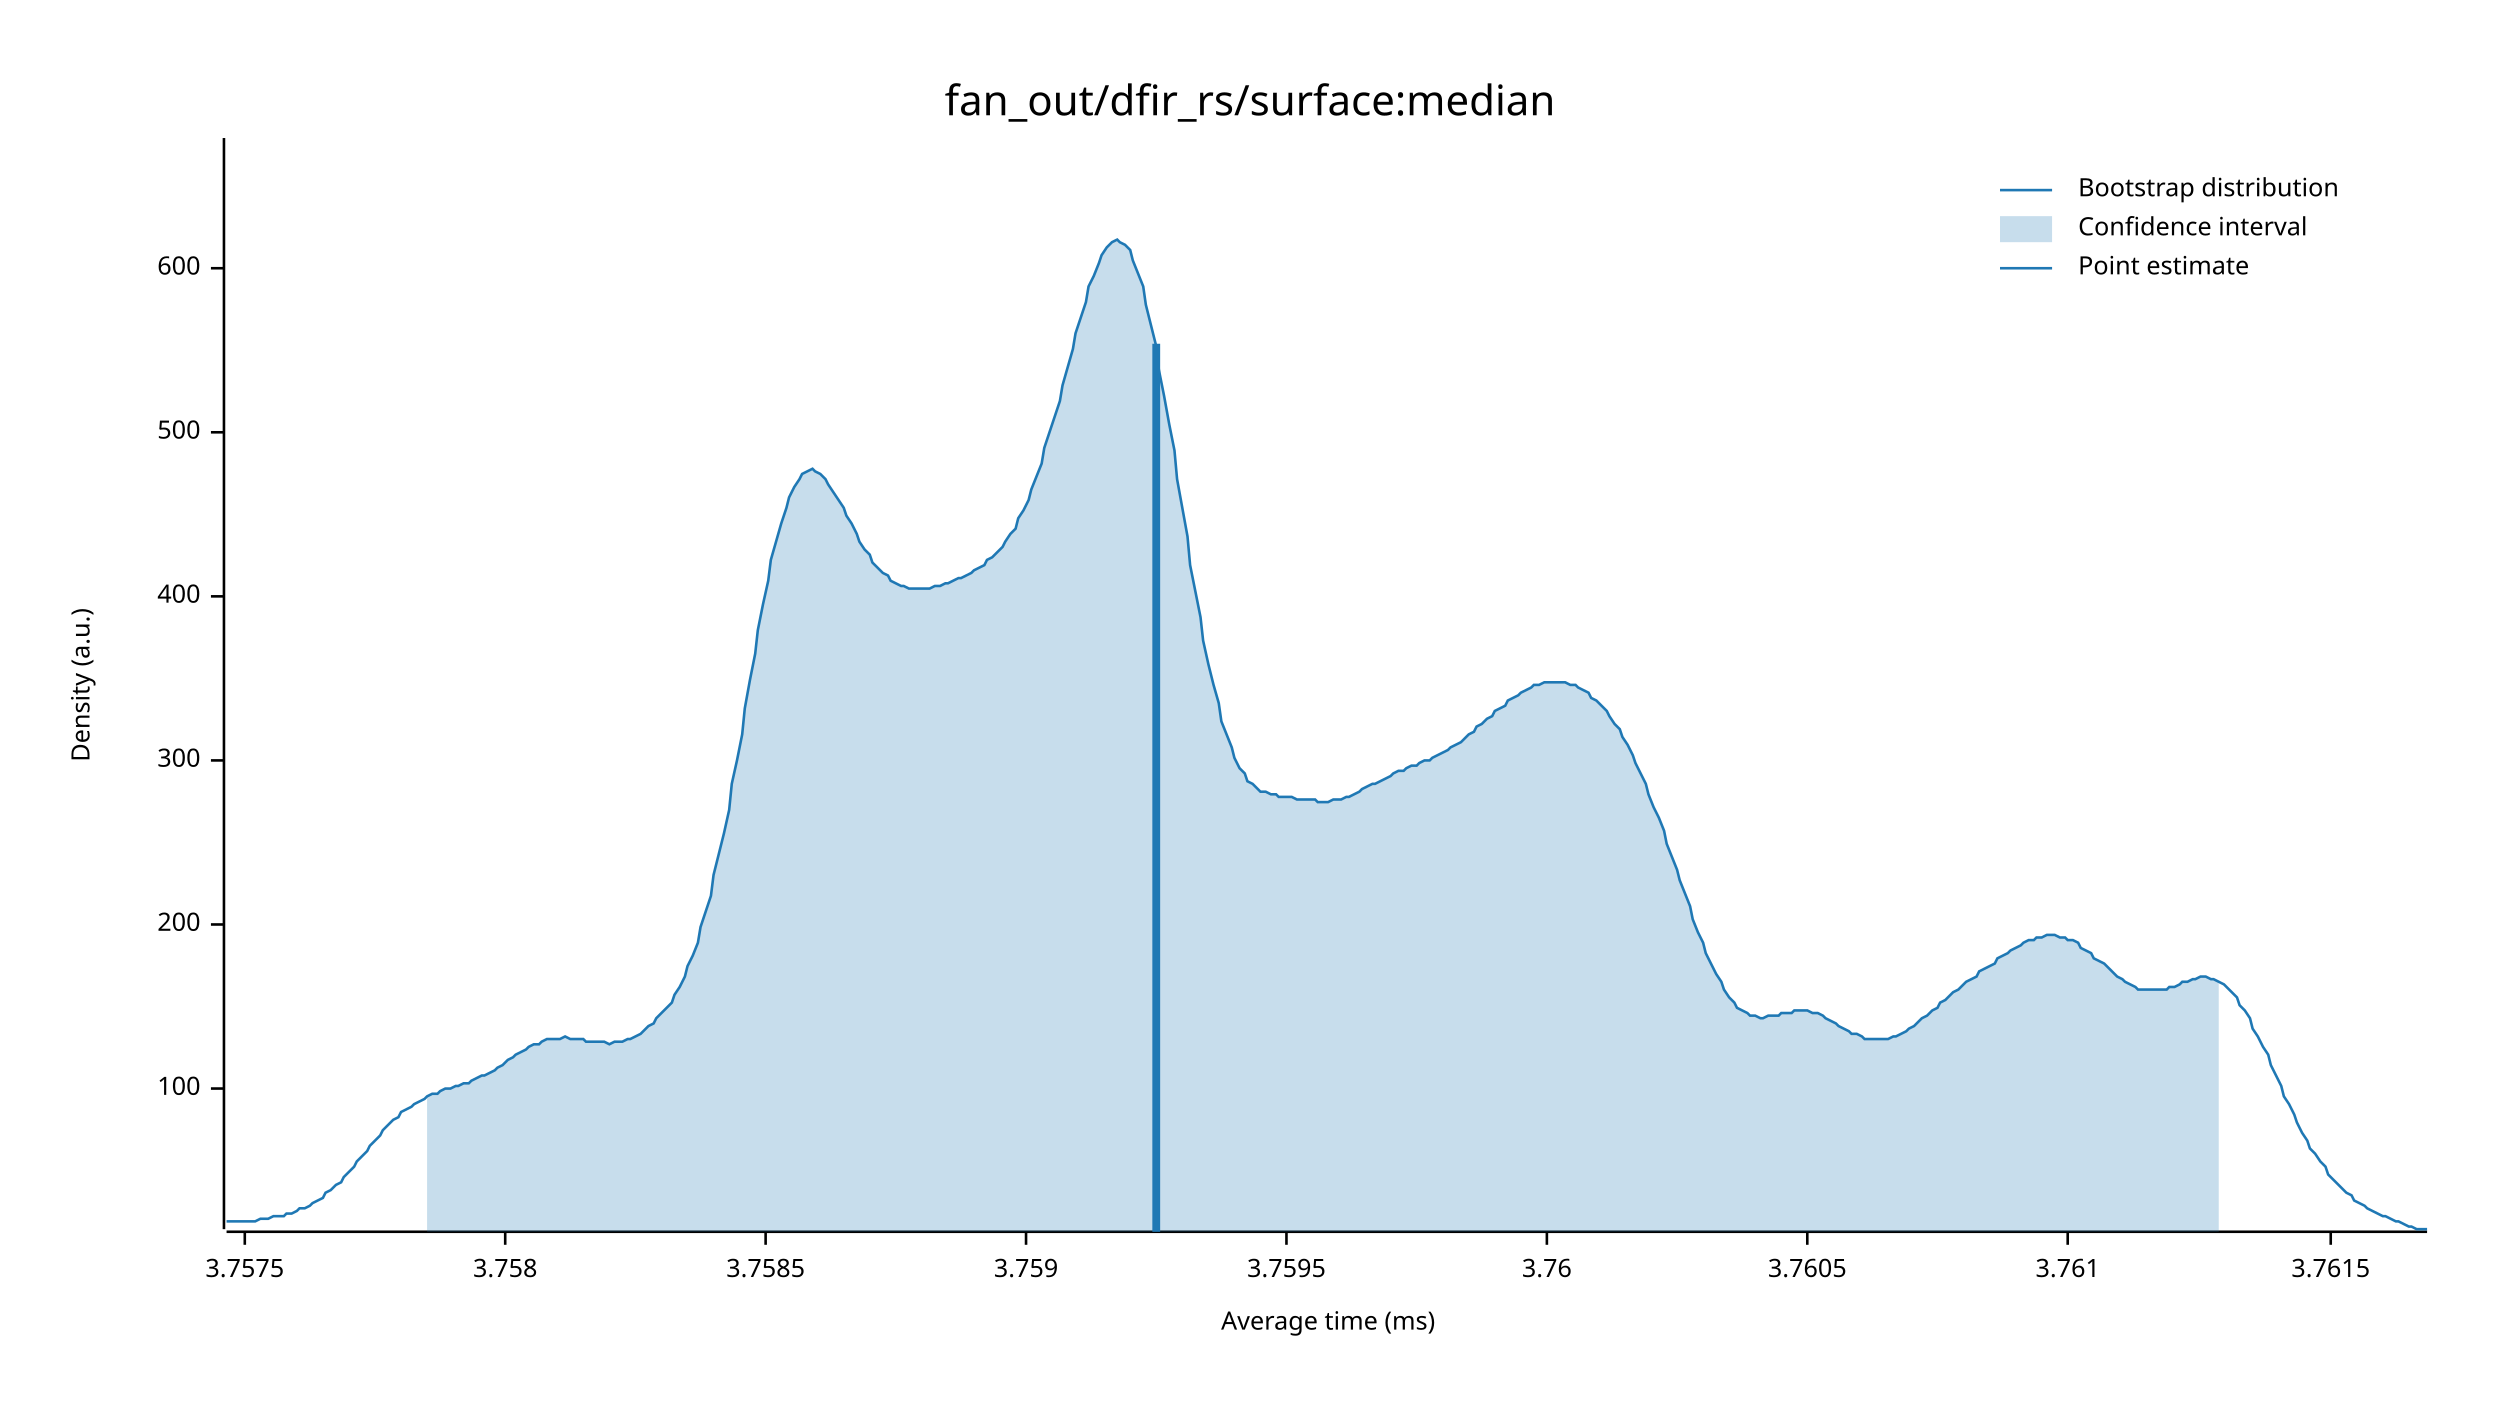
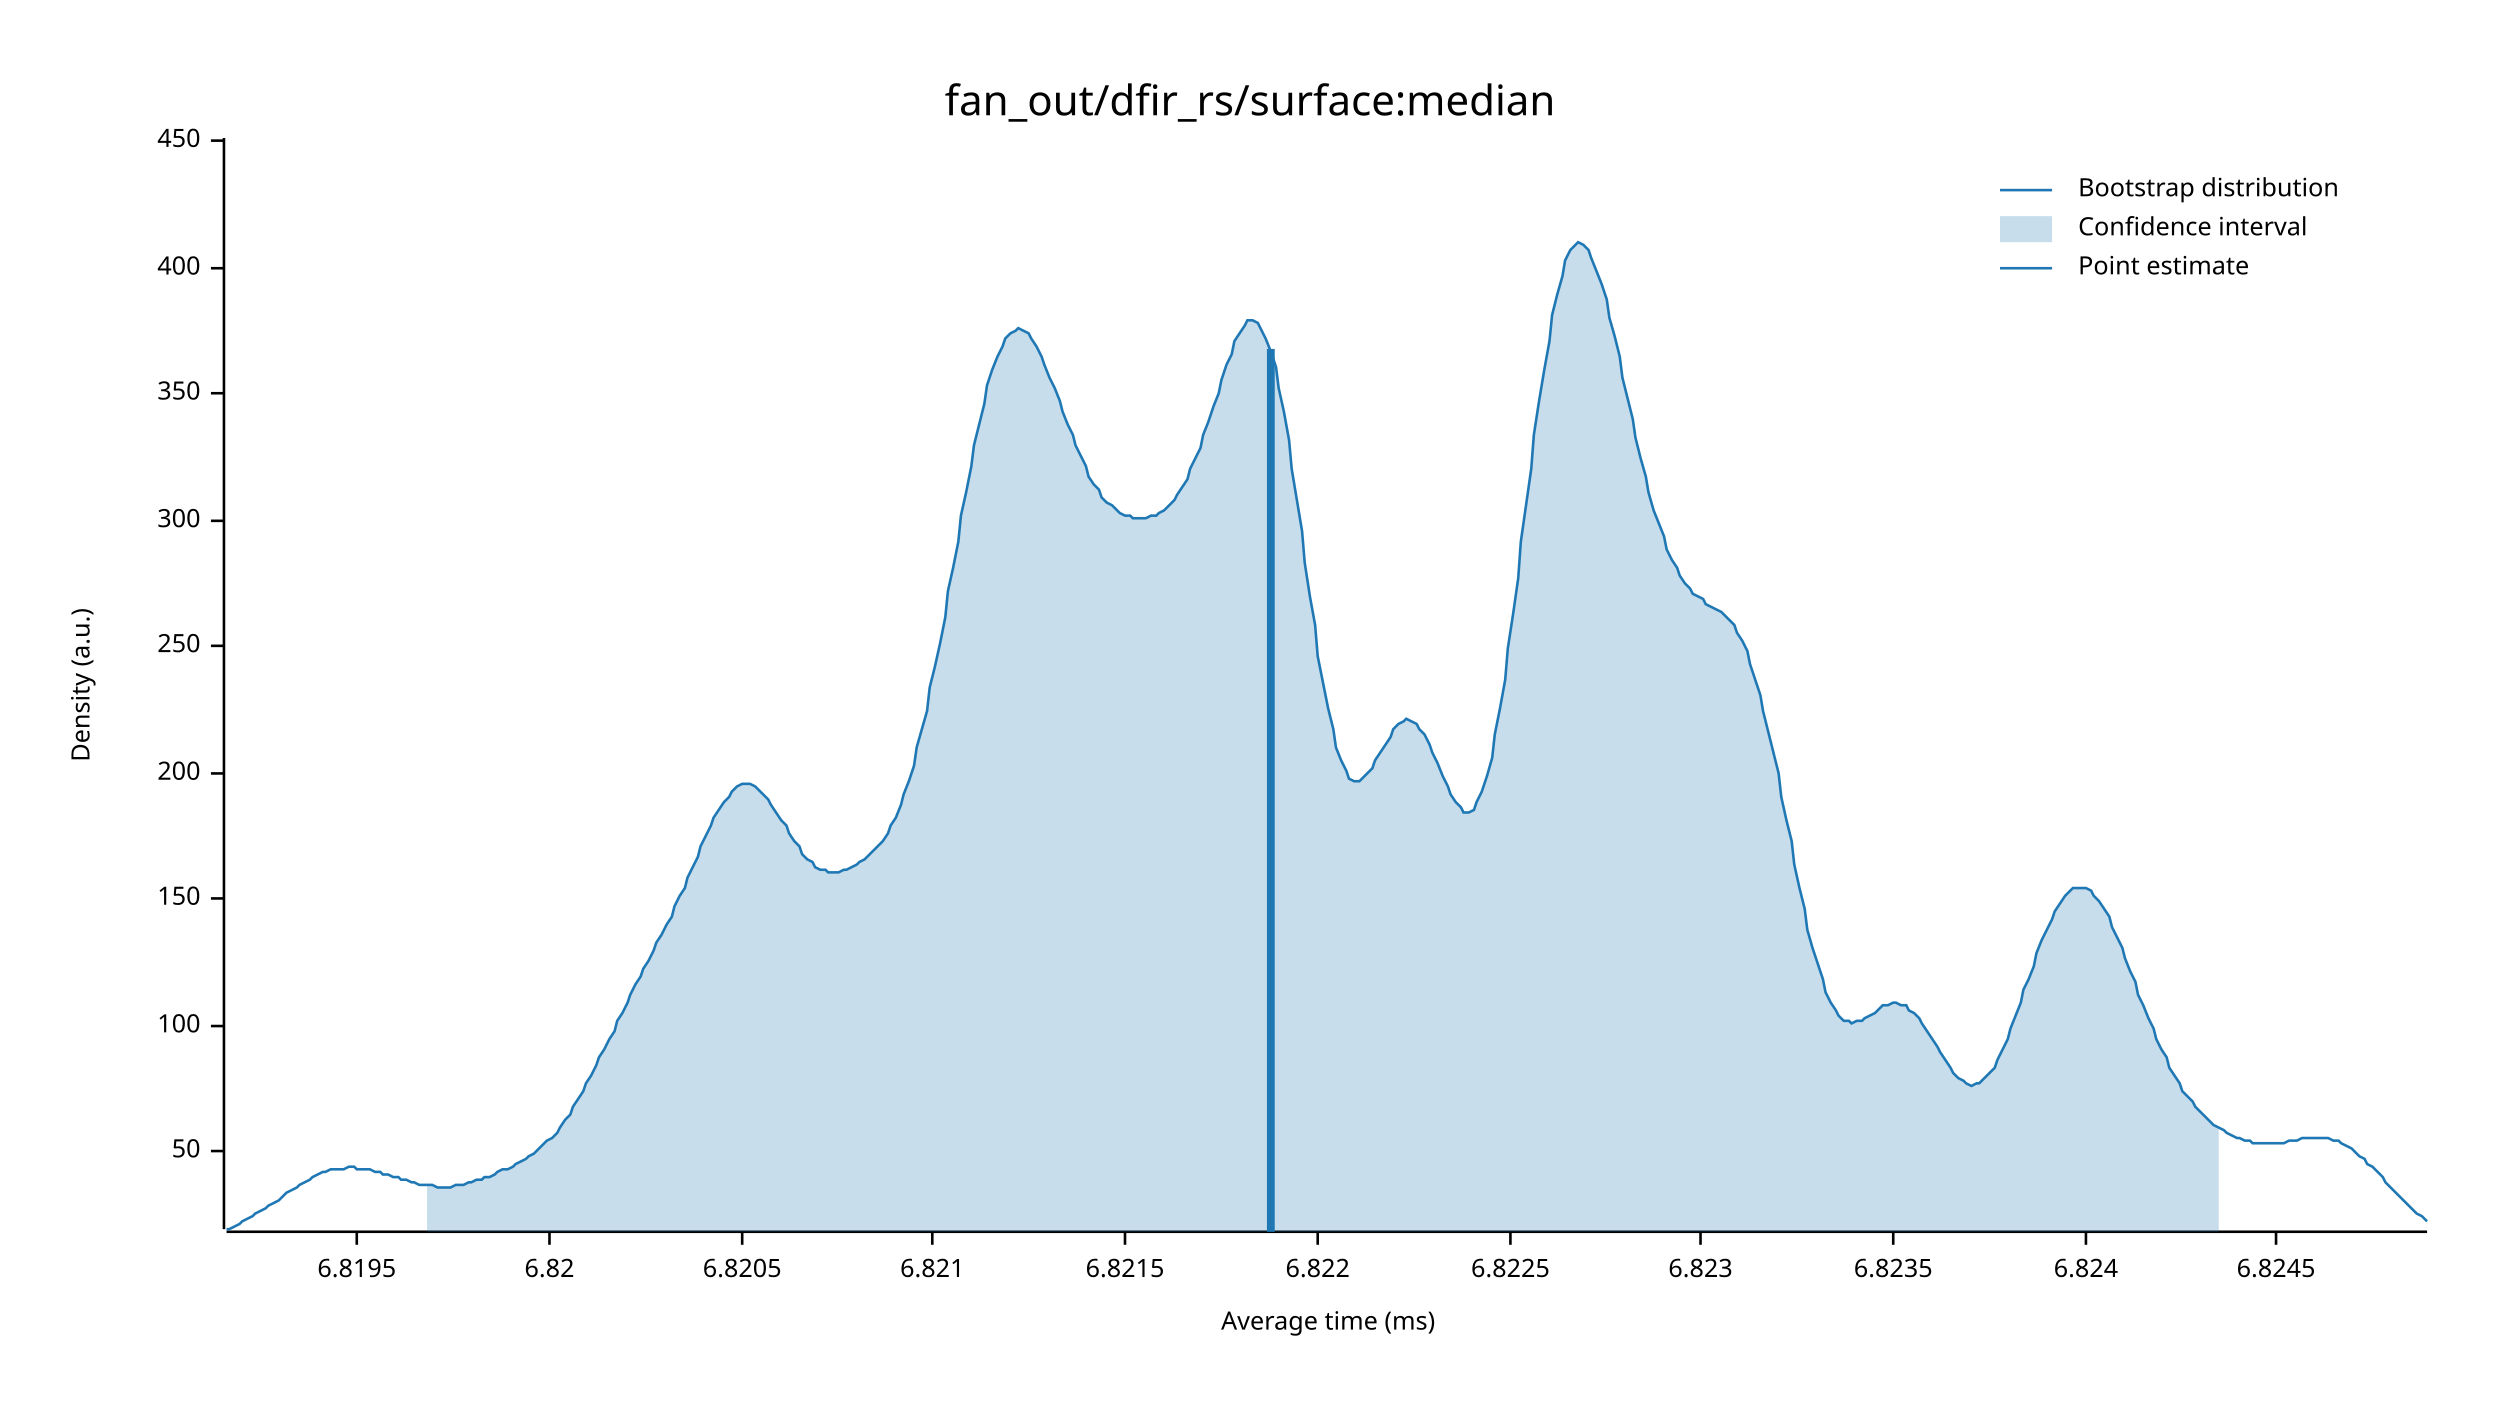
<svg xmlns="http://www.w3.org/2000/svg" width="960" height="540" viewBox="0 0 960 540">
  <text x="480" y="32" dy="0.76em" text-anchor="middle" font-family="sans-serif" font-size="16.129" opacity="1" fill="#000000">
fan_out/dfir_rs/surface:median
</text>
  <text x="27" y="263" dy="0.76em" text-anchor="middle" font-family="sans-serif" font-size="9.677" opacity="1" fill="#000000" transform="rotate(270, 27, 263)">
Density (a.u.)
</text>
  <text x="510" y="513" dy="-0.5ex" text-anchor="middle" font-family="sans-serif" font-size="9.677" opacity="1" fill="#000000">
Average time (ms)
</text>
  <polyline fill="none" opacity="1" stroke="#000000" stroke-width="1" points="86,53 86,472 " />
-   <text x="77" y="418" dy="0.5ex" text-anchor="end" font-family="sans-serif" font-size="9.677" opacity="1" fill="#000000">
+   <text x="77" y="442" dy="0.5ex" text-anchor="end" font-family="sans-serif" font-size="9.677" opacity="1" fill="#000000">
+ 50
+ </text>
+   <polyline fill="none" opacity="1" stroke="#000000" stroke-width="1" points="81,442 86,442 " />
+   <text x="77" y="394" dy="0.5ex" text-anchor="end" font-family="sans-serif" font-size="9.677" opacity="1" fill="#000000">
100
</text>
-   <polyline fill="none" opacity="1" stroke="#000000" stroke-width="1" points="81,418 86,418 " />
-   <text x="77" y="355" dy="0.5ex" text-anchor="end" font-family="sans-serif" font-size="9.677" opacity="1" fill="#000000">
+   <polyline fill="none" opacity="1" stroke="#000000" stroke-width="1" points="81,394 86,394 " />
+   <text x="77" y="345" dy="0.5ex" text-anchor="end" font-family="sans-serif" font-size="9.677" opacity="1" fill="#000000">
+ 150
+ </text>
+   <polyline fill="none" opacity="1" stroke="#000000" stroke-width="1" points="81,345 86,345 " />
+   <text x="77" y="297" dy="0.5ex" text-anchor="end" font-family="sans-serif" font-size="9.677" opacity="1" fill="#000000">
200
</text>
-   <polyline fill="none" opacity="1" stroke="#000000" stroke-width="1" points="81,355 86,355 " />
-   <text x="77" y="292" dy="0.5ex" text-anchor="end" font-family="sans-serif" font-size="9.677" opacity="1" fill="#000000">
+   <polyline fill="none" opacity="1" stroke="#000000" stroke-width="1" points="81,297 86,297 " />
+   <text x="77" y="248" dy="0.5ex" text-anchor="end" font-family="sans-serif" font-size="9.677" opacity="1" fill="#000000">
+ 250
+ </text>
+   <polyline fill="none" opacity="1" stroke="#000000" stroke-width="1" points="81,248 86,248 " />
+   <text x="77" y="200" dy="0.5ex" text-anchor="end" font-family="sans-serif" font-size="9.677" opacity="1" fill="#000000">
300
</text>
-   <polyline fill="none" opacity="1" stroke="#000000" stroke-width="1" points="81,292 86,292 " />
-   <text x="77" y="229" dy="0.5ex" text-anchor="end" font-family="sans-serif" font-size="9.677" opacity="1" fill="#000000">
+   <polyline fill="none" opacity="1" stroke="#000000" stroke-width="1" points="81,200 86,200 " />
+   <text x="77" y="151" dy="0.5ex" text-anchor="end" font-family="sans-serif" font-size="9.677" opacity="1" fill="#000000">
+ 350
+ </text>
+   <polyline fill="none" opacity="1" stroke="#000000" stroke-width="1" points="81,151 86,151 " />
+   <text x="77" y="103" dy="0.5ex" text-anchor="end" font-family="sans-serif" font-size="9.677" opacity="1" fill="#000000">
400
</text>
-   <polyline fill="none" opacity="1" stroke="#000000" stroke-width="1" points="81,229 86,229 " />
-   <text x="77" y="166" dy="0.5ex" text-anchor="end" font-family="sans-serif" font-size="9.677" opacity="1" fill="#000000">
- 500
+   <polyline fill="none" opacity="1" stroke="#000000" stroke-width="1" points="81,103 86,103 " />
+   <text x="77" y="54" dy="0.5ex" text-anchor="end" font-family="sans-serif" font-size="9.677" opacity="1" fill="#000000">
+ 450
</text>
-   <polyline fill="none" opacity="1" stroke="#000000" stroke-width="1" points="81,166 86,166 " />
-   <text x="77" y="103" dy="0.5ex" text-anchor="end" font-family="sans-serif" font-size="9.677" opacity="1" fill="#000000">
- 600
+   <polyline fill="none" opacity="1" stroke="#000000" stroke-width="1" points="81,54 86,54 " />
+   <polyline fill="none" opacity="1" stroke="#000000" stroke-width="1" points="87,473 932,473 " />
+   <text x="137" y="483" dy="0.76em" text-anchor="middle" font-family="sans-serif" font-size="9.677" opacity="1" fill="#000000">
+ 6.8195
</text>
-   <polyline fill="none" opacity="1" stroke="#000000" stroke-width="1" points="81,103 86,103 " />
-   <polyline fill="none" opacity="1" stroke="#000000" stroke-width="1" points="87,473 932,473 " />
-   <text x="94" y="483" dy="0.76em" text-anchor="middle" font-family="sans-serif" font-size="9.677" opacity="1" fill="#000000">
- 3.7575
+   <polyline fill="none" opacity="1" stroke="#000000" stroke-width="1" points="137,473 137,478 " />
+   <text x="211" y="483" dy="0.76em" text-anchor="middle" font-family="sans-serif" font-size="9.677" opacity="1" fill="#000000">
+ 6.82
</text>
-   <polyline fill="none" opacity="1" stroke="#000000" stroke-width="1" points="94,473 94,478 " />
-   <text x="194" y="483" dy="0.76em" text-anchor="middle" font-family="sans-serif" font-size="9.677" opacity="1" fill="#000000">
- 3.758
+   <polyline fill="none" opacity="1" stroke="#000000" stroke-width="1" points="211,473 211,478 " />
+   <text x="285" y="483" dy="0.76em" text-anchor="middle" font-family="sans-serif" font-size="9.677" opacity="1" fill="#000000">
+ 6.8205
</text>
-   <polyline fill="none" opacity="1" stroke="#000000" stroke-width="1" points="194,473 194,478 " />
-   <text x="294" y="483" dy="0.76em" text-anchor="middle" font-family="sans-serif" font-size="9.677" opacity="1" fill="#000000">
- 3.7585
+   <polyline fill="none" opacity="1" stroke="#000000" stroke-width="1" points="285,473 285,478 " />
+   <text x="358" y="483" dy="0.76em" text-anchor="middle" font-family="sans-serif" font-size="9.677" opacity="1" fill="#000000">
+ 6.821
</text>
-   <polyline fill="none" opacity="1" stroke="#000000" stroke-width="1" points="294,473 294,478 " />
-   <text x="394" y="483" dy="0.76em" text-anchor="middle" font-family="sans-serif" font-size="9.677" opacity="1" fill="#000000">
- 3.759
+   <polyline fill="none" opacity="1" stroke="#000000" stroke-width="1" points="358,473 358,478 " />
+   <text x="432" y="483" dy="0.76em" text-anchor="middle" font-family="sans-serif" font-size="9.677" opacity="1" fill="#000000">
+ 6.8215
</text>
-   <polyline fill="none" opacity="1" stroke="#000000" stroke-width="1" points="394,473 394,478 " />
-   <text x="494" y="483" dy="0.76em" text-anchor="middle" font-family="sans-serif" font-size="9.677" opacity="1" fill="#000000">
- 3.7595
+   <polyline fill="none" opacity="1" stroke="#000000" stroke-width="1" points="432,473 432,478 " />
+   <text x="506" y="483" dy="0.76em" text-anchor="middle" font-family="sans-serif" font-size="9.677" opacity="1" fill="#000000">
+ 6.822
</text>
-   <polyline fill="none" opacity="1" stroke="#000000" stroke-width="1" points="494,473 494,478 " />
-   <text x="594" y="483" dy="0.76em" text-anchor="middle" font-family="sans-serif" font-size="9.677" opacity="1" fill="#000000">
- 3.76
+   <polyline fill="none" opacity="1" stroke="#000000" stroke-width="1" points="506,473 506,478 " />
+   <text x="580" y="483" dy="0.76em" text-anchor="middle" font-family="sans-serif" font-size="9.677" opacity="1" fill="#000000">
+ 6.8225
</text>
-   <polyline fill="none" opacity="1" stroke="#000000" stroke-width="1" points="594,473 594,478 " />
-   <text x="694" y="483" dy="0.76em" text-anchor="middle" font-family="sans-serif" font-size="9.677" opacity="1" fill="#000000">
- 3.7605
+   <polyline fill="none" opacity="1" stroke="#000000" stroke-width="1" points="580,473 580,478 " />
+   <text x="653" y="483" dy="0.76em" text-anchor="middle" font-family="sans-serif" font-size="9.677" opacity="1" fill="#000000">
+ 6.823
</text>
-   <polyline fill="none" opacity="1" stroke="#000000" stroke-width="1" points="694,473 694,478 " />
-   <text x="794" y="483" dy="0.76em" text-anchor="middle" font-family="sans-serif" font-size="9.677" opacity="1" fill="#000000">
- 3.761
+   <polyline fill="none" opacity="1" stroke="#000000" stroke-width="1" points="653,473 653,478 " />
+   <text x="727" y="483" dy="0.76em" text-anchor="middle" font-family="sans-serif" font-size="9.677" opacity="1" fill="#000000">
+ 6.8235
</text>
-   <polyline fill="none" opacity="1" stroke="#000000" stroke-width="1" points="794,473 794,478 " />
-   <text x="895" y="483" dy="0.76em" text-anchor="middle" font-family="sans-serif" font-size="9.677" opacity="1" fill="#000000">
- 3.7615
+   <polyline fill="none" opacity="1" stroke="#000000" stroke-width="1" points="727,473 727,478 " />
+   <text x="801" y="483" dy="0.76em" text-anchor="middle" font-family="sans-serif" font-size="9.677" opacity="1" fill="#000000">
+ 6.824
</text>
-   <polyline fill="none" opacity="1" stroke="#000000" stroke-width="1" points="895,473 895,478 " />
-   <polyline fill="none" opacity="1" stroke="#1F78B4" stroke-width="1" points="87,469 88,469 90,469 92,469 93,469 95,469 97,469 98,469 100,468 102,468 103,468 105,467 107,467 109,467 110,466 112,466 114,465 115,464 117,464 119,463 120,462 122,461 124,460 125,458 127,457 129,455 131,454 132,452 134,450 136,448 137,446 139,444 141,442 142,440 144,438 146,436 147,434 149,432 151,430 153,429 154,427 156,426 158,425 159,424 161,423 163,422 164,421 166,420 168,420 169,419 171,418 173,418 175,417 176,417 178,416 180,416 181,415 183,414 185,413 186,413 188,412 190,411 191,410 193,409 195,407 197,406 198,405 200,404 202,403 203,402 205,401 207,401 208,400 210,399 212,399 214,399 215,399 217,398 219,399 220,399 222,399 224,399 225,400 227,400 229,400 230,400 232,400 234,401 236,400 237,400 239,400 241,399 242,399 244,398 246,397 247,396 249,394 251,393 252,391 254,389 256,387 258,385 259,382 261,379 263,375 264,371 266,367 268,362 269,356 271,350 273,344 274,336 276,328 278,320 280,311 281,301 283,292 285,282 286,272 288,261 290,251 291,242 293,232 295,223 296,215 298,208 300,201 302,195 303,191 305,187 307,184 308,182 310,181 312,180 313,181 315,182 317,184 318,186 320,189 322,192 324,195 325,198 327,201 329,205 330,208 332,211 334,213 335,216 337,218 339,220 341,221 342,223 344,224 346,225 347,225 349,226 351,226 352,226 354,226 356,226 357,226 359,225 361,225 363,224 364,224 366,223 368,222 369,222 371,221 373,220 374,219 376,218 378,217 379,215 381,214 383,212 385,210 386,208 388,205 390,203 391,199 393,196 395,192 396,188 398,183 400,178 401,172 403,166 405,160 407,154 408,148 410,141 412,134 413,128 415,122 417,116 418,110 420,106 422,101 423,98 425,95 427,93 429,92 430,93 432,94 434,96 435,100 437,105 439,110 440,117 442,125 444,133 445,142 447,152 449,163 451,173 452,184 454,195 456,206 457,217 459,227 461,237 462,246 464,255 466,263 468,270 469,277 471,282 473,287 474,291 476,295 478,297 479,300 481,301 483,303 484,304 486,304 488,305 490,305 491,306 493,306 495,306 496,306 498,307 500,307 501,307 503,307 505,307 506,308 508,308 510,308 512,307 513,307 515,307 517,306 518,306 520,305 522,304 523,303 525,302 527,301 528,301 530,300 532,299 534,298 535,297 537,296 539,296 540,295 542,294 544,294 545,293 547,292 549,292 550,291 552,290 554,289 556,288 557,287 559,286 561,285 562,284 564,282 566,281 567,279 569,278 571,276 573,275 574,273 576,272 578,271 579,269 581,268 583,267 584,266 586,265 588,264 589,263 591,263 593,262 595,262 596,262 598,262 600,262 601,262 603,263 605,263 606,264 608,265 610,266 611,268 613,269 615,271 617,273 618,275 620,278 622,280 623,283 625,286 627,290 628,293 630,297 632,301 633,305 635,310 637,314 639,319 640,324 642,329 644,334 645,338 647,343 649,348 650,353 652,358 654,362 655,366 657,370 659,374 661,377 662,380 664,383 666,385 667,387 669,388 671,389 672,390 674,390 676,391 677,391 679,390 681,390 683,390 684,389 686,389 688,389 689,388 691,388 693,388 694,388 696,389 698,389 700,390 701,391 703,392 705,393 706,394 708,395 710,396 711,397 713,397 715,398 716,399 718,399 720,399 722,399 723,399 725,399 727,398 728,398 730,397 732,396 733,395 735,394 737,392 738,391 740,390 742,388 744,387 745,385 747,384 749,382 750,381 752,380 754,378 755,377 757,376 759,375 760,373 762,372 764,371 766,370 767,368 769,367 771,366 772,365 774,364 776,363 777,362 779,361 781,361 782,360 784,360 786,359 788,359 789,359 791,360 793,360 794,361 796,361 798,362 799,364 801,365 803,366 804,368 806,369 808,370 810,372 811,373 813,375 815,376 816,377 818,378 820,379 821,380 823,380 825,380 827,380 828,380 830,380 832,380 833,379 835,379 837,378 838,377 840,377 842,376 843,376 845,375 847,375 849,376 850,376 852,377 854,378 855,379 857,381 859,383 860,386 862,388 864,391 865,395 867,398 869,402 871,405 872,409 874,413 876,417 877,421 879,424 881,428 882,431 884,435 886,438 887,441 889,443 891,446 893,448 894,451 896,453 898,455 899,456 901,458 903,459 904,461 906,462 908,463 909,464 911,465 913,466 915,467 916,467 918,468 920,469 921,469 923,470 925,471 926,471 928,472 930,472 932,472 " />
-   <polygon opacity="0.25" fill="#1F78B4" points="164,421 166,420 168,420 169,419 171,418 173,418 175,417 176,417 178,416 180,416 181,415 183,414 185,413 186,413 188,412 190,411 191,410 193,409 195,407 197,406 198,405 200,404 202,403 203,402 205,401 207,401 208,400 210,399 212,399 214,399 215,399 217,398 219,399 220,399 222,399 224,399 225,400 227,400 229,400 230,400 232,400 234,401 236,400 237,400 239,400 241,399 242,399 244,398 246,397 247,396 249,394 251,393 252,391 254,389 256,387 258,385 259,382 261,379 263,375 264,371 266,367 268,362 269,356 271,350 273,344 274,336 276,328 278,320 280,311 281,301 283,292 285,282 286,272 288,261 290,251 291,242 293,232 295,223 296,215 298,208 300,201 302,195 303,191 305,187 307,184 308,182 310,181 312,180 313,181 315,182 317,184 318,186 320,189 322,192 324,195 325,198 327,201 329,205 330,208 332,211 334,213 335,216 337,218 339,220 341,221 342,223 344,224 346,225 347,225 349,226 351,226 352,226 354,226 356,226 357,226 359,225 361,225 363,224 364,224 366,223 368,222 369,222 371,221 373,220 374,219 376,218 378,217 379,215 381,214 383,212 385,210 386,208 388,205 390,203 391,199 393,196 395,192 396,188 398,183 400,178 401,172 403,166 405,160 407,154 408,148 410,141 412,134 413,128 415,122 417,116 418,110 420,106 422,101 423,98 425,95 427,93 429,92 430,93 432,94 434,96 435,100 437,105 439,110 440,117 442,125 444,133 445,142 447,152 449,163 451,173 452,184 454,195 456,206 457,217 459,227 461,237 462,246 464,255 466,263 468,270 469,277 471,282 473,287 474,291 476,295 478,297 479,300 481,301 483,303 484,304 486,304 488,305 490,305 491,306 493,306 495,306 496,306 498,307 500,307 501,307 503,307 505,307 506,308 508,308 510,308 512,307 513,307 515,307 517,306 518,306 520,305 522,304 523,303 525,302 527,301 528,301 530,300 532,299 534,298 535,297 537,296 539,296 540,295 542,294 544,294 545,293 547,292 549,292 550,291 552,290 554,289 556,288 557,287 559,286 561,285 562,284 564,282 566,281 567,279 569,278 571,276 573,275 574,273 576,272 578,271 579,269 581,268 583,267 584,266 586,265 588,264 589,263 591,263 593,262 595,262 596,262 598,262 600,262 601,262 603,263 605,263 606,264 608,265 610,266 611,268 613,269 615,271 617,273 618,275 620,278 622,280 623,283 625,286 627,290 628,293 630,297 632,301 633,305 635,310 637,314 639,319 640,324 642,329 644,334 645,338 647,343 649,348 650,353 652,358 654,362 655,366 657,370 659,374 661,377 662,380 664,383 666,385 667,387 669,388 671,389 672,390 674,390 676,391 677,391 679,390 681,390 683,390 684,389 686,389 688,389 689,388 691,388 693,388 694,388 696,389 698,389 700,390 701,391 703,392 705,393 706,394 708,395 710,396 711,397 713,397 715,398 716,399 718,399 720,399 722,399 723,399 725,399 727,398 728,398 730,397 732,396 733,395 735,394 737,392 738,391 740,390 742,388 744,387 745,385 747,384 749,382 750,381 752,380 754,378 755,377 757,376 759,375 760,373 762,372 764,371 766,370 767,368 769,367 771,366 772,365 774,364 776,363 777,362 779,361 781,361 782,360 784,360 786,359 788,359 789,359 791,360 793,360 794,361 796,361 798,362 799,364 801,365 803,366 804,368 806,369 808,370 810,372 811,373 813,375 815,376 816,377 818,378 820,379 821,380 823,380 825,380 827,380 828,380 830,380 832,380 833,379 835,379 837,378 838,377 840,377 842,376 843,376 845,375 847,375 849,376 850,376 852,377 852,473 164,473 " />
-   <polyline fill="none" opacity="1" stroke="#1F78B4" stroke-width="3" points="444,473 444,132 " />
+   <polyline fill="none" opacity="1" stroke="#000000" stroke-width="1" points="801,473 801,478 " />
+   <text x="874" y="483" dy="0.76em" text-anchor="middle" font-family="sans-serif" font-size="9.677" opacity="1" fill="#000000">
+ 6.8245
+ </text>
+   <polyline fill="none" opacity="1" stroke="#000000" stroke-width="1" points="874,473 874,478 " />
+   <polyline fill="none" opacity="1" stroke="#1F78B4" stroke-width="1" points="87,472 88,472 90,471 92,470 93,469 95,468 97,467 98,466 100,465 102,464 103,463 105,462 107,461 109,459 110,458 112,457 114,456 115,455 117,454 119,453 120,452 122,451 124,450 125,450 127,449 129,449 131,449 132,449 134,448 136,448 137,449 139,449 141,449 142,449 144,450 146,450 147,451 149,451 151,452 153,452 154,453 156,453 158,454 159,454 161,455 163,455 164,455 166,455 168,456 169,456 171,456 173,456 175,455 176,455 178,455 180,454 181,454 183,453 185,453 186,452 188,452 190,451 191,450 193,449 195,449 197,448 198,447 200,446 202,445 203,444 205,443 207,441 208,440 210,438 212,437 214,435 215,433 217,430 219,428 220,425 222,422 224,419 225,416 227,413 229,409 230,406 232,403 234,399 236,396 237,392 239,389 241,385 242,382 244,378 246,375 247,372 249,369 251,365 252,362 254,359 256,355 258,352 259,348 261,344 263,341 264,337 266,333 268,329 269,325 271,321 273,317 274,314 276,311 278,308 280,306 281,304 283,302 285,301 286,301 288,301 290,302 291,303 293,305 295,307 296,309 298,312 300,315 302,317 303,320 305,323 307,325 308,328 310,330 312,331 313,333 315,334 317,334 318,335 320,335 322,335 324,334 325,334 327,333 329,332 330,331 332,330 334,328 335,327 337,325 339,323 341,320 342,317 344,314 346,309 347,305 349,300 351,294 352,287 354,280 356,273 357,264 359,256 361,247 363,237 364,227 366,218 368,208 369,198 371,189 373,179 374,171 376,163 378,155 379,148 381,142 383,137 385,133 386,130 388,128 390,127 391,126 393,127 395,128 396,130 398,133 400,137 401,140 403,145 405,149 407,154 408,158 410,163 412,167 413,171 415,175 417,179 418,183 420,186 422,188 423,191 425,193 427,194 429,196 430,197 432,198 434,198 435,199 437,199 439,199 440,199 442,198 444,198 445,197 447,196 449,194 451,192 452,190 454,187 456,184 457,180 459,176 461,172 462,167 464,162 466,156 468,151 469,146 471,140 473,136 474,131 476,128 478,125 479,123 481,123 483,124 484,126 486,130 488,135 490,141 491,149 493,158 495,169 496,180 498,192 500,204 501,216 503,229 505,240 506,252 508,262 510,272 512,280 513,287 515,292 517,296 518,299 520,300 522,300 523,299 525,297 527,295 528,292 530,289 532,286 534,283 535,280 537,278 539,277 540,276 542,277 544,278 545,280 547,282 549,286 550,289 552,293 554,298 556,302 557,305 559,308 561,310 562,312 564,312 566,311 567,308 569,304 571,298 573,291 574,282 576,272 578,261 579,249 581,236 583,222 584,208 586,194 588,180 589,167 591,154 593,142 595,131 596,121 598,113 600,106 601,100 603,96 605,94 606,93 608,94 610,96 611,99 613,104 615,109 617,115 618,122 620,129 622,137 623,145 625,153 627,161 628,168 630,176 632,183 633,189 635,196 637,201 639,206 640,211 642,215 644,218 645,221 647,224 649,226 650,228 652,229 654,230 655,232 657,233 659,234 661,235 662,236 664,238 666,240 667,243 669,246 671,250 672,255 674,261 676,267 677,273 679,281 681,289 683,297 684,306 686,315 688,323 689,332 691,341 693,349 694,357 696,364 698,370 700,376 701,381 703,385 705,388 706,390 708,392 710,392 711,393 713,392 715,392 716,391 718,390 720,389 722,387 723,386 725,386 727,385 728,385 730,386 732,386 733,388 735,389 737,391 738,393 740,396 742,399 744,402 745,404 747,407 749,410 750,412 752,414 754,415 755,416 757,417 759,416 760,416 762,414 764,412 766,410 767,407 769,403 771,399 772,395 774,390 776,385 777,380 779,376 781,371 782,366 784,361 786,357 788,353 789,350 791,347 793,344 794,343 796,341 798,341 799,341 801,341 803,342 804,344 806,346 808,349 810,352 811,356 813,360 815,364 816,368 818,373 820,377 821,382 823,386 825,391 827,395 828,399 830,403 832,406 833,410 835,413 837,416 838,419 840,421 842,423 843,425 845,427 847,429 849,431 850,432 852,433 854,434 855,435 857,436 859,437 860,437 862,438 864,438 865,439 867,439 869,439 871,439 872,439 874,439 876,439 877,439 879,438 881,438 882,438 884,437 886,437 887,437 889,437 891,437 893,437 894,437 896,438 898,438 899,439 901,440 903,441 904,442 906,444 908,445 909,447 911,448 913,450 915,452 916,454 918,456 920,458 921,459 923,461 925,463 926,464 928,466 930,467 932,469 " />
+   <polygon opacity="0.25" fill="#1F78B4" points="164,455 166,455 168,456 169,456 171,456 173,456 175,455 176,455 178,455 180,454 181,454 183,453 185,453 186,452 188,452 190,451 191,450 193,449 195,449 197,448 198,447 200,446 202,445 203,444 205,443 207,441 208,440 210,438 212,437 214,435 215,433 217,430 219,428 220,425 222,422 224,419 225,416 227,413 229,409 230,406 232,403 234,399 236,396 237,392 239,389 241,385 242,382 244,378 246,375 247,372 249,369 251,365 252,362 254,359 256,355 258,352 259,348 261,344 263,341 264,337 266,333 268,329 269,325 271,321 273,317 274,314 276,311 278,308 280,306 281,304 283,302 285,301 286,301 288,301 290,302 291,303 293,305 295,307 296,309 298,312 300,315 302,317 303,320 305,323 307,325 308,328 310,330 312,331 313,333 315,334 317,334 318,335 320,335 322,335 324,334 325,334 327,333 329,332 330,331 332,330 334,328 335,327 337,325 339,323 341,320 342,317 344,314 346,309 347,305 349,300 351,294 352,287 354,280 356,273 357,264 359,256 361,247 363,237 364,227 366,218 368,208 369,198 371,189 373,179 374,171 376,163 378,155 379,148 381,142 383,137 385,133 386,130 388,128 390,127 391,126 393,127 395,128 396,130 398,133 400,137 401,140 403,145 405,149 407,154 408,158 410,163 412,167 413,171 415,175 417,179 418,183 420,186 422,188 423,191 425,193 427,194 429,196 430,197 432,198 434,198 435,199 437,199 439,199 440,199 442,198 444,198 445,197 447,196 449,194 451,192 452,190 454,187 456,184 457,180 459,176 461,172 462,167 464,162 466,156 468,151 469,146 471,140 473,136 474,131 476,128 478,125 479,123 481,123 483,124 484,126 486,130 488,135 490,141 491,149 493,158 495,169 496,180 498,192 500,204 501,216 503,229 505,240 506,252 508,262 510,272 512,280 513,287 515,292 517,296 518,299 520,300 522,300 523,299 525,297 527,295 528,292 530,289 532,286 534,283 535,280 537,278 539,277 540,276 542,277 544,278 545,280 547,282 549,286 550,289 552,293 554,298 556,302 557,305 559,308 561,310 562,312 564,312 566,311 567,308 569,304 571,298 573,291 574,282 576,272 578,261 579,249 581,236 583,222 584,208 586,194 588,180 589,167 591,154 593,142 595,131 596,121 598,113 600,106 601,100 603,96 605,94 606,93 608,94 610,96 611,99 613,104 615,109 617,115 618,122 620,129 622,137 623,145 625,153 627,161 628,168 630,176 632,183 633,189 635,196 637,201 639,206 640,211 642,215 644,218 645,221 647,224 649,226 650,228 652,229 654,230 655,232 657,233 659,234 661,235 662,236 664,238 666,240 667,243 669,246 671,250 672,255 674,261 676,267 677,273 679,281 681,289 683,297 684,306 686,315 688,323 689,332 691,341 693,349 694,357 696,364 698,370 700,376 701,381 703,385 705,388 706,390 708,392 710,392 711,393 713,392 715,392 716,391 718,390 720,389 722,387 723,386 725,386 727,385 728,385 730,386 732,386 733,388 735,389 737,391 738,393 740,396 742,399 744,402 745,404 747,407 749,410 750,412 752,414 754,415 755,416 757,417 759,416 760,416 762,414 764,412 766,410 767,407 769,403 771,399 772,395 774,390 776,385 777,380 779,376 781,371 782,366 784,361 786,357 788,353 789,350 791,347 793,344 794,343 796,341 798,341 799,341 801,341 803,342 804,344 806,346 808,349 810,352 811,356 813,360 815,364 816,368 818,373 820,377 821,382 823,386 825,391 827,395 828,399 830,403 832,406 833,410 835,413 837,416 838,419 840,421 842,423 843,425 845,427 847,429 849,431 850,432 852,433 852,473 164,473 " />
+   <polyline fill="none" opacity="1" stroke="#1F78B4" stroke-width="3" points="488,473 488,134 " />
  <text x="798" y="68" dy="0.76em" text-anchor="start" font-family="sans-serif" font-size="9.677" opacity="1" fill="#000000">
Bootstrap distribution
</text>
  <text x="798" y="83" dy="0.76em" text-anchor="start" font-family="sans-serif" font-size="9.677" opacity="1" fill="#000000">
Confidence interval
</text>
  <text x="798" y="98" dy="0.76em" text-anchor="start" font-family="sans-serif" font-size="9.677" opacity="1" fill="#000000">
Point estimate
</text>
  <polyline fill="none" opacity="1" stroke="#1F78B4" stroke-width="1" points="768,73 788,73 " />
  <rect x="768" y="83" width="20" height="10" opacity="0.25" fill="#1F78B4" stroke="none" />
  <polyline fill="none" opacity="1" stroke="#1F78B4" stroke-width="1" points="768,103 788,103 " />
</svg>
